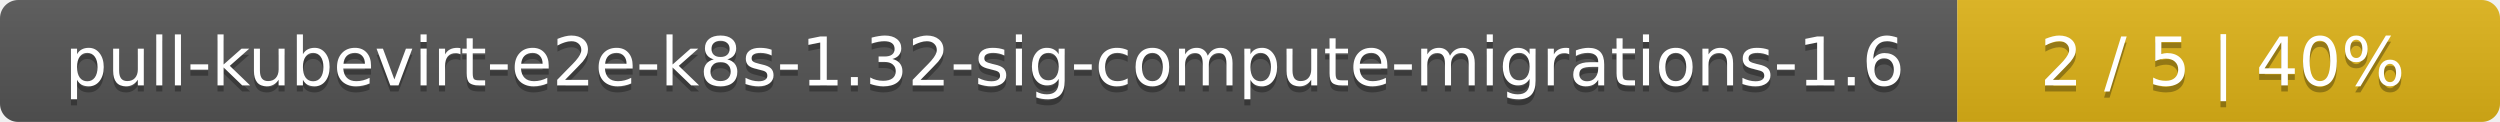
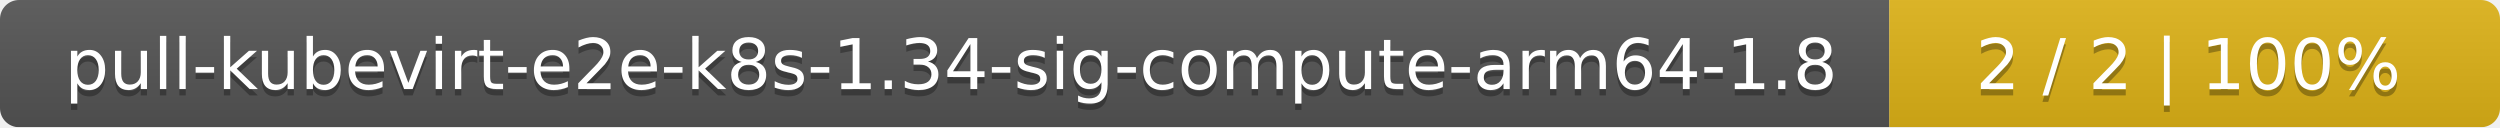
- <svg xmlns="http://www.w3.org/2000/svg" width="410" height="20">
+ <svg xmlns="http://www.w3.org/2000/svg" width="393" height="20">
  <linearGradient id="smooth" x2="0" y2="100%">
    <stop offset="0" stop-color="#bbb" stop-opacity=".1" />
    <stop offset="1" stop-opacity=".1" />
  </linearGradient>
  <mask id="round">
-     <rect width="410" height="20" rx="3" fill="#fff" />
+     <rect width="393" height="20" rx="3" fill="#fff" />
  </mask>
  <g mask="url(#round)">
-     <rect width="321" height="20" fill="#555" />
-     <rect x="321" width="89" height="20" fill="#dfb317" />
-     <rect width="410" height="20" fill="url(#smooth)" />
+     <rect width="297" height="20" fill="#555" />
+     <rect x="297" width="96" height="20" fill="#dfb317" />
+     <rect width="393" height="20" fill="url(#smooth)" />
  </g>
  <g fill="#fff" text-anchor="middle" font-family="DejaVu Sans,Verdana,Geneva,sans-serif" font-size="11">
-     <text x="161.5" y="15" fill="#010101" fill-opacity=".3">pull-kubevirt-e2e-k8s-1.32-sig-compute-migrations-1.6</text>
-     <text x="161.5" y="14">pull-kubevirt-e2e-k8s-1.32-sig-compute-migrations-1.6</text>
-     <text x="364.5" y="15" fill="#010101" fill-opacity=".3">2 / 5    |    40%</text>
-     <text x="364.5" y="14">2 / 5    |    40%</text>
+     <text x="149.5" y="15" fill="#010101" fill-opacity=".3">pull-kubevirt-e2e-k8s-1.34-sig-compute-arm64-1.8</text>
+     <text x="149.5" y="14">pull-kubevirt-e2e-k8s-1.34-sig-compute-arm64-1.8</text>
+     <text x="344" y="15" fill="#010101" fill-opacity=".3">2 / 2    |    100%</text>
+     <text x="344" y="14">2 / 2    |    100%</text>
  </g>
</svg>
